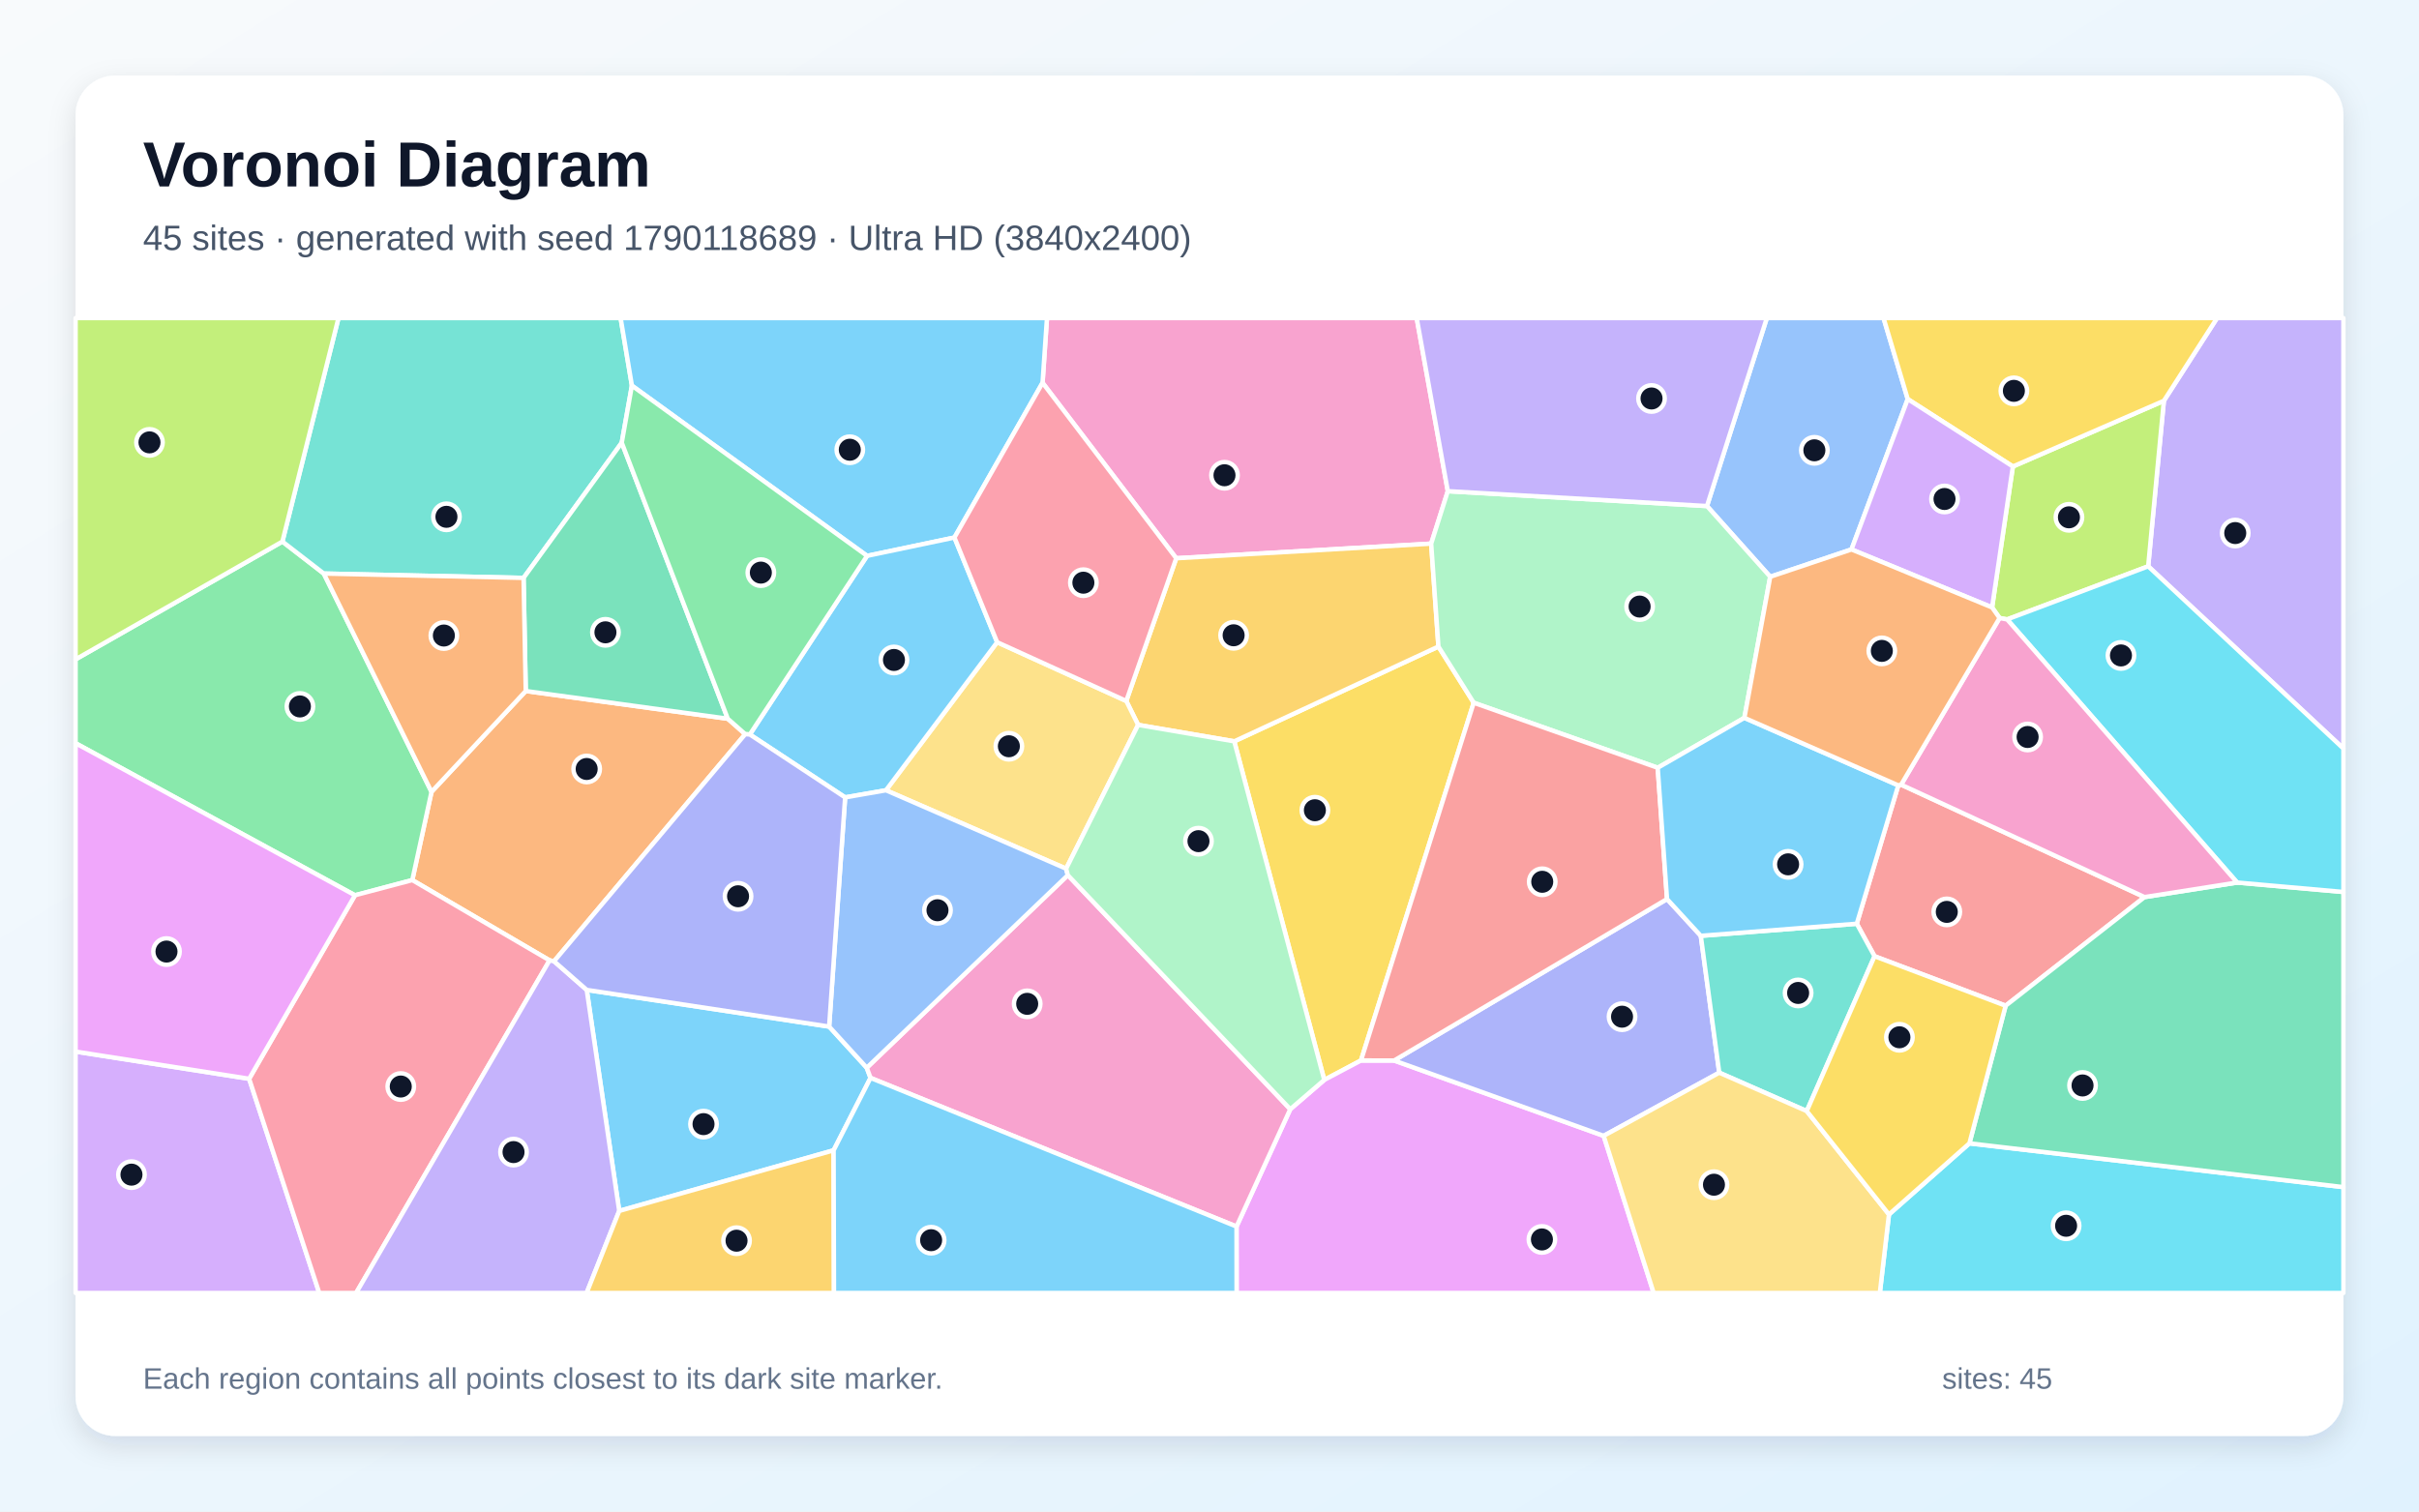
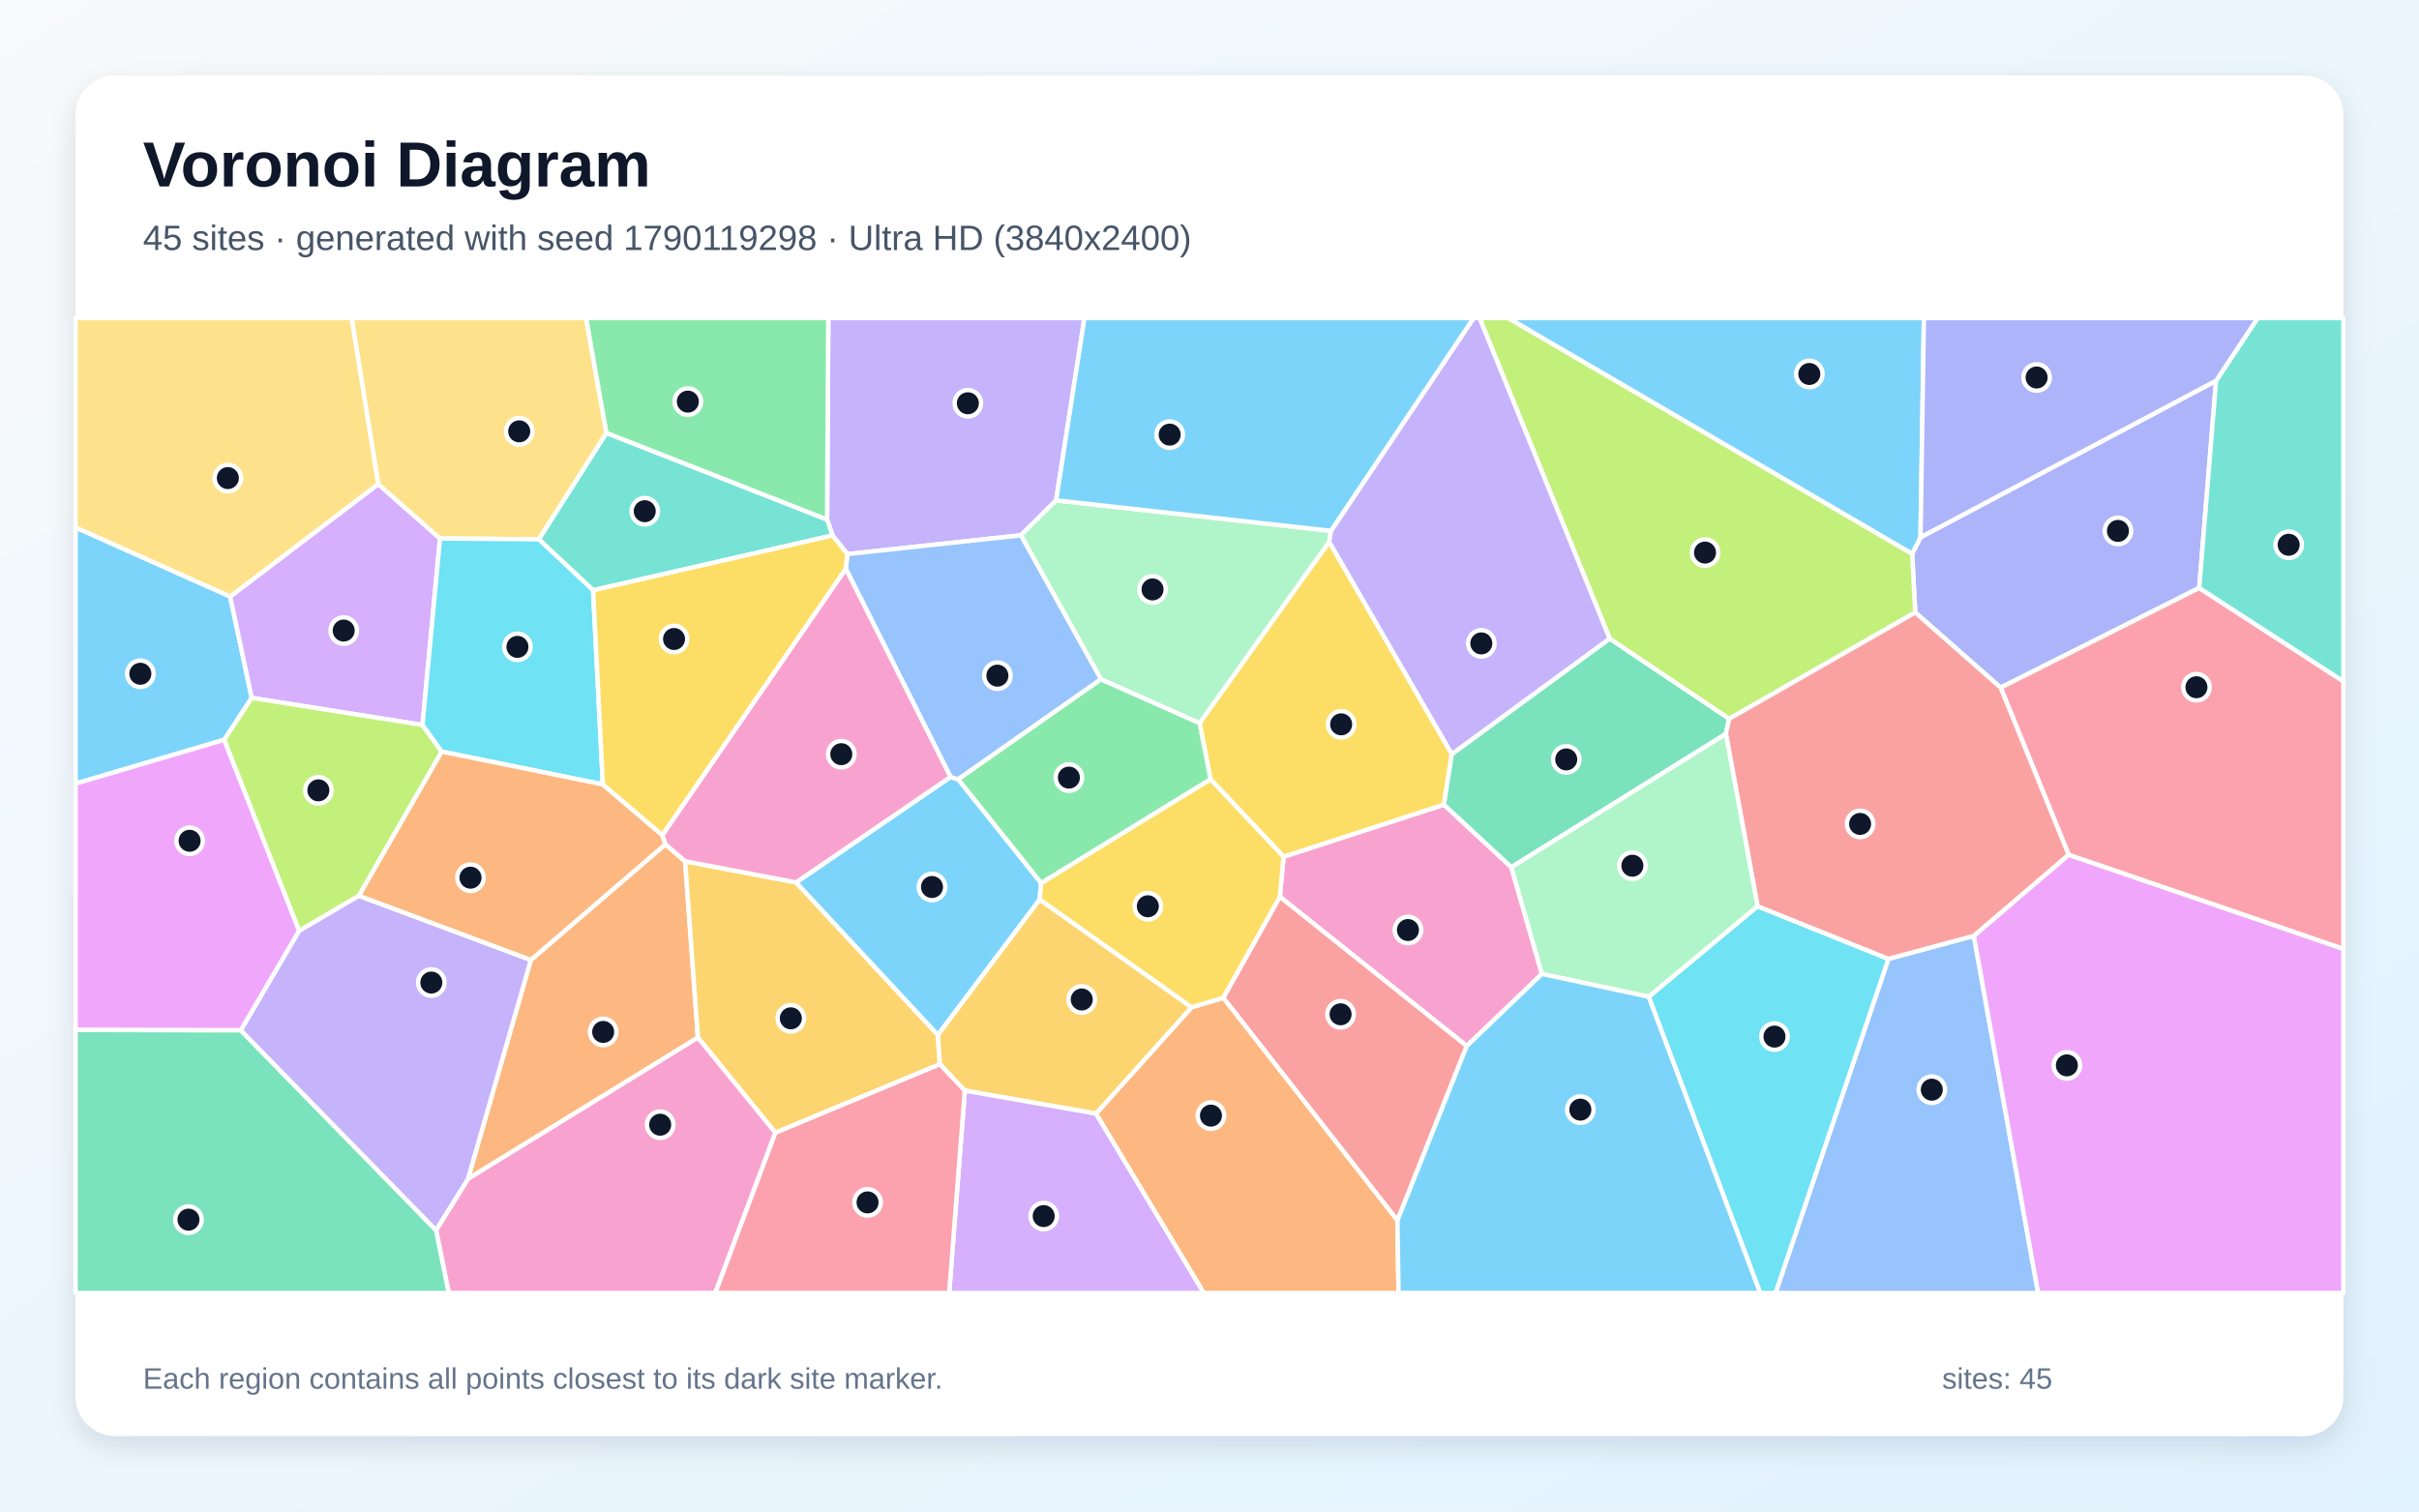
<svg xmlns="http://www.w3.org/2000/svg" width="3840" height="2400" viewBox="0 0 3840 2400" role="img" aria-labelledby="title description">
  <defs>
    <linearGradient id="background" x1="0" y1="0" x2="1" y2="1">
      <stop stop-color="#F8FAFC" />
      <stop offset="1" stop-color="#E0F2FE" />
    </linearGradient>
    <filter id="shadow" x="-5%" y="-5%" width="110%" height="110%">
      <feDropShadow dx="0" dy="15" stdDeviation="22" flood-color="#0F172A" flood-opacity=".12" />
    </filter>
  </defs>
  <rect width="3840" height="2400" fill="url(#background)" />
  <rect x="120" y="120" width="3600" height="2160" rx="63" fill="#FFFFFF" filter="url(#shadow)" />
  <g font-family="Arial, sans-serif">
    <text x="227" y="296" font-size="101" font-weight="700" fill="#0F172A">Voronoi Diagram</text>
-     <text x="227" y="397" font-size="56" fill="#475569">45 sites · generated with seed 1790118689 · Ultra HD (3840x2400)</text>
+     <text x="227" y="397" font-size="56" fill="#475569">45 sites · generated with seed 1790119298 · Ultra HD (3840x2400)</text>
  </g>
  <g stroke="#FFFFFF" stroke-width="7" stroke-linejoin="round">
-     <polygon points="1323.3,1826.5 983.0,1922.7 931.4,1571.8 1316.2,1630.0 1375.9,1695.4 1381.9,1711.5" fill="#38BDF8" fill-opacity="0.65" />
-     <polygon points="3410.1,899.2 3435.0,636.4 3519.4,505.0 3720.0,505.0 3720.0,1188.6" fill="#A78BFA" fill-opacity="0.65" />
-     <polygon points="2298.3,779.9 2271.9,863.2 1867.2,886.4 1655.0,607.8 1662.0,505.0 2248.9,505.0" fill="#F472B6" fill-opacity="0.65" />
-     <polygon points="834.6,1097.2 1155.3,1141.2 1183.0,1165.7 879.5,1526.3 872.4,1524.9 654.5,1397.4 685.0,1257.3" fill="#FB923C" fill-opacity="0.65" />
-     <polygon points="2339.4,1115.8 2160.5,1683.8 2102.2,1714.7 1959.3,1177.1 2283.4,1026.6" fill="#FACC15" fill-opacity="0.65" />
-     <polygon points="563.5,1421.5 120.0,1180.1 120.0,1046.9 448.3,859.9 514.0,910.7 685.0,1257.3 654.5,1397.4" fill="#4ADE80" fill-opacity="0.65" />
-     <polygon points="1003.1,612.3 987.0,702.9 831.1,917.6 514.0,910.7 448.3,859.9 537.3,505.0 985.2,505.0" fill="#2DD4BF" fill-opacity="0.65" />
-     <polygon points="3028.4,633.7 2939.1,872.4 2810.1,915.8 2709.7,803.5 2804.7,505.0 2990.0,505.0" fill="#60A5FA" fill-opacity="0.65" />
-     <polygon points="1962.9,1947.5 2048.2,1761.2 2102.2,1714.7 2160.5,1683.8 2213.1,1683.9 2545.7,1803.5 2625.1,2053.0 1963.0,2053.0" fill="#E879F9" fill-opacity="0.65" />
-     <polygon points="1155.3,1141.2 834.6,1097.2 831.1,917.6 987.0,702.9" fill="#34D399" fill-opacity="0.65" />
-     <polygon points="3013.4,1247.0 3017.9,1245.9 3404.3,1424.4 3183.8,1596.9 2975.7,1518.3 2947.5,1466.7" fill="#F87171" fill-opacity="0.65" />
-     <polygon points="2646.3,1427.5 2699.9,1485.9 2729.2,1703.2 2545.7,1803.5 2213.1,1683.9" fill="#818CF8" fill-opacity="0.65" />
-     <polygon points="2283.4,1026.6 1959.3,1177.1 1806.7,1151.0 1787.9,1113.0 1867.2,886.4 2271.9,863.2" fill="#FBBF24" fill-opacity="0.65" />
-     <polygon points="3186.2,983.5 3174.2,981.3 3162.3,964.5 3195.3,740.7 3435.0,636.4 3410.1,899.2" fill="#A3E635" fill-opacity="0.65" />
-     <polygon points="120.0,1669.7 395.5,1712.9 506.8,2053.0 120.0,2053.0" fill="#C084FC" fill-opacity="0.65" />
-     <polygon points="395.5,1712.9 563.5,1421.5 654.5,1397.4 872.4,1524.9 565.3,2053.0 506.8,2053.0" fill="#FB7185" fill-opacity="0.65" />
-     <polygon points="2998.6,1928.3 3126.3,1815.4 3720.0,1884.9 3720.0,2053.0 2984.1,2053.0" fill="#22D3EE" fill-opacity="0.65" />
-     <polygon points="2769.1,1139.8 2631.5,1219.1 2339.4,1115.8 2283.4,1026.6 2271.9,863.2 2298.3,779.9 2709.7,803.5 2810.1,915.8" fill="#86EFAC" fill-opacity="0.65" />
-     <polygon points="1787.9,1113.0 1806.7,1151.0 1692.4,1379.3 1406.4,1254.8 1582.9,1019.7" fill="#FCD34D" fill-opacity="0.65" />
-     <polygon points="1655.0,607.8 1515.1,853.5 1376.4,882.6 1003.1,612.3 985.2,505.0 1662.0,505.0" fill="#38BDF8" fill-opacity="0.65" />
-     <polygon points="1190.3,1166.2 1376.4,882.6 1515.1,853.5 1582.9,1019.7 1406.4,1254.8 1341.6,1266.1" fill="#38BDF8" fill-opacity="0.65" />
-     <polygon points="872.4,1524.9 879.5,1526.3 931.4,1571.8 983.0,1922.7 931.2,2053.0 565.3,2053.0" fill="#A78BFA" fill-opacity="0.65" />
-     <polygon points="1381.9,1711.5 1375.9,1695.4 1695.1,1389.6 2048.2,1761.2 1962.9,1947.5" fill="#F472B6" fill-opacity="0.65" />
-     <polygon points="831.1,917.6 834.6,1097.2 685.0,1257.3 514.0,910.7" fill="#FB923C" fill-opacity="0.65" />
-     <polygon points="3435.0,636.4 3195.3,740.7 3028.4,633.7 2990.0,505.0 3519.4,505.0" fill="#FACC15" fill-opacity="0.65" />
-     <polygon points="1376.4,882.6 1190.3,1166.2 1183.0,1165.7 1155.3,1141.2 987.0,702.9 1003.1,612.3" fill="#4ADE80" fill-opacity="0.65" />
-     <polygon points="2868.1,1764.2 2729.2,1703.2 2699.9,1485.9 2947.5,1466.7 2975.7,1518.3" fill="#2DD4BF" fill-opacity="0.65" />
-     <polygon points="1695.1,1389.6 1375.9,1695.4 1316.2,1630.0 1341.6,1266.1 1406.4,1254.8 1692.4,1379.3" fill="#60A5FA" fill-opacity="0.65" />
-     <polygon points="395.5,1712.9 120.0,1669.7 120.0,1180.1 563.5,1421.5" fill="#E879F9" fill-opacity="0.65" />
-     <polygon points="3126.3,1815.4 3183.8,1596.9 3404.3,1424.4 3551.3,1401.3 3720.0,1416.3 3720.0,1884.9" fill="#34D399" fill-opacity="0.65" />
-     <polygon points="2631.5,1219.1 2646.3,1427.5 2213.1,1683.9 2160.5,1683.8 2339.4,1115.8" fill="#F87171" fill-opacity="0.65" />
-     <polygon points="879.5,1526.3 1183.0,1165.7 1190.3,1166.2 1341.6,1266.1 1316.2,1630.0 931.4,1571.8" fill="#818CF8" fill-opacity="0.65" />
-     <polygon points="983.0,1922.7 1323.3,1826.5 1323.9,2053.0 931.2,2053.0" fill="#FBBF24" fill-opacity="0.65" />
-     <polygon points="448.3,859.9 120.0,1046.9 120.0,505.0 537.3,505.0" fill="#A3E635" fill-opacity="0.65" />
-     <polygon points="3195.3,740.7 3162.3,964.5 2939.1,872.4 3028.4,633.7" fill="#C084FC" fill-opacity="0.65" />
-     <polygon points="1787.9,1113.0 1582.9,1019.7 1515.1,853.5 1655.0,607.8 1867.2,886.4" fill="#FB7185" fill-opacity="0.65" />
-     <polygon points="3551.3,1401.3 3186.2,983.5 3410.1,899.2 3720.0,1188.6 3720.0,1416.3" fill="#22D3EE" fill-opacity="0.65" />
-     <polygon points="2048.2,1761.2 1695.1,1389.6 1692.4,1379.3 1806.7,1151.0 1959.3,1177.1 2102.2,1714.7" fill="#86EFAC" fill-opacity="0.65" />
-     <polygon points="2545.7,1803.5 2729.2,1703.2 2868.1,1764.2 2998.6,1928.3 2984.1,2053.0 2625.1,2053.0" fill="#FCD34D" fill-opacity="0.65" />
-     <polygon points="1323.3,1826.5 1381.9,1711.5 1962.9,1947.5 1963.0,2053.0 1323.9,2053.0" fill="#38BDF8" fill-opacity="0.65" />
-     <polygon points="3013.4,1247.0 2947.5,1466.7 2699.9,1485.9 2646.3,1427.5 2631.5,1219.1 2769.1,1139.8" fill="#38BDF8" fill-opacity="0.65" />
-     <polygon points="2709.7,803.5 2298.3,779.9 2248.9,505.0 2804.7,505.0" fill="#A78BFA" fill-opacity="0.65" />
-     <polygon points="3551.3,1401.3 3404.3,1424.4 3017.9,1245.9 3174.2,981.3 3186.2,983.5" fill="#F472B6" fill-opacity="0.65" />
-     <polygon points="3162.3,964.5 3174.2,981.3 3017.9,1245.9 3013.4,1247.0 2769.1,1139.8 2810.1,915.8 2939.1,872.4" fill="#FB923C" fill-opacity="0.65" />
-     <polygon points="3126.3,1815.4 2998.6,1928.3 2868.1,1764.2 2975.7,1518.3 3183.8,1596.9" fill="#FACC15" fill-opacity="0.65" />
+     <polygon points="365.4,947.2 399.6,1108.1 356.0,1174.6 120.0,1244.3 120.0,837.4" fill="#38BDF8" fill-opacity="0.65" />
+     <polygon points="1676.5,794.5 1620.6,850.0 1345.2,879.8 1321.5,850.2 1313.0,825.0 1314.9,505.0 1721.5,505.0" fill="#A78BFA" fill-opacity="0.65" />
+     <polygon points="2447.7,1546.4 2328.4,1660.9 2031.7,1423.9 2037.5,1360.3 2292.1,1277.6 2399.2,1377.0" fill="#F472B6" fill-opacity="0.65" />
+     <polygon points="842.7,1524.2 1056.2,1340.6 1087.6,1367.5 1107.9,1647.5 742.8,1871.9" fill="#FB923C" fill-opacity="0.65" />
+     <polygon points="2110.0,860.2 2304.7,1197.3 2292.1,1277.6 2037.5,1360.3 1921.7,1237.4 1904.2,1148.0" fill="#FACC15" fill-opacity="0.65" />
+     <polygon points="1652.7,1402.4 1520.8,1237.3 1747.6,1078.4 1904.2,1148.0 1921.7,1237.4" fill="#4ADE80" fill-opacity="0.65" />
+     <polygon points="941.5,937.2 855.2,856.3 962.6,687.3 1313.0,825.0 1321.5,850.2" fill="#2DD4BF" fill-opacity="0.65" />
+     <polygon points="2997.7,1522.5 3133.3,1485.9 3235.4,2053.0 2818.5,2053.0" fill="#60A5FA" fill-opacity="0.65" />
+     <polygon points="3133.3,1485.9 3283.8,1357.1 3720.0,1506.6 3720.0,2053.0 3235.4,2053.0" fill="#E879F9" fill-opacity="0.65" />
+     <polygon points="2555.2,1013.9 2745.0,1141.3 2739.7,1165.3 2399.2,1377.0 2292.1,1277.6 2304.7,1197.3" fill="#34D399" fill-opacity="0.65" />
+     <polygon points="2218.3,1937.9 1941.8,1584.3 2031.7,1423.9 2328.4,1660.9" fill="#F87171" fill-opacity="0.65" />
+     <polygon points="3517.9,604.5 3491.1,933.6 3175.9,1091.8 3040.3,972.5 3035.4,879.2 3048.7,853.1" fill="#818CF8" fill-opacity="0.65" />
+     <polygon points="1230.9,1798.6 1107.9,1647.5 1087.6,1367.5 1263.7,1401.1 1488.9,1643.3 1492.0,1689.8" fill="#FBBF24" fill-opacity="0.65" />
+     <polygon points="3035.4,879.2 3040.3,972.5 2745.0,1141.3 2555.2,1013.9 2348.7,505.0 2394.4,505.0" fill="#A3E635" fill-opacity="0.65" />
+     <polygon points="600.4,768.6 698.5,855.0 670.7,1151.1 399.6,1108.1 365.4,947.2" fill="#C084FC" fill-opacity="0.65" />
+     <polygon points="3283.8,1357.1 3175.9,1091.8 3491.1,933.6 3720.0,1081.8 3720.0,1506.6" fill="#FB7185" fill-opacity="0.65" />
+     <polygon points="2617.1,1582.6 2790.0,1438.9 2997.7,1522.5 2818.5,2053.0 2794.2,2053.0" fill="#22D3EE" fill-opacity="0.65" />
+     <polygon points="2112.8,842.9 2110.0,860.2 1904.2,1148.0 1747.6,1078.4 1620.6,850.0 1676.5,794.5" fill="#86EFAC" fill-opacity="0.65" />
+     <polygon points="962.6,687.3 855.2,856.3 698.5,855.0 600.4,768.6 558.1,505.0 930.4,505.0" fill="#FCD34D" fill-opacity="0.65" />
+     <polygon points="1650.4,1428.4 1488.9,1643.3 1263.7,1401.1 1508.9,1233.7 1520.8,1237.3 1652.7,1402.4" fill="#38BDF8" fill-opacity="0.65" />
+     <polygon points="3048.7,853.1 3035.4,879.2 2394.4,505.0 3054.1,505.0" fill="#38BDF8" fill-opacity="0.65" />
+     <polygon points="2555.2,1013.9 2304.7,1197.3 2110.0,860.2 2112.8,842.9 2339.2,505.0 2348.7,505.0" fill="#A78BFA" fill-opacity="0.65" />
+     <polygon points="692.2,1953.3 742.8,1871.9 1107.9,1647.5 1230.9,1798.6 1135.5,2053.0 712.3,2053.0" fill="#F472B6" fill-opacity="0.65" />
+     <polygon points="1739.7,1768.2 1891.5,1599.4 1941.8,1584.3 2218.3,1937.9 2220.1,2053.0 1910.8,2053.0" fill="#FB923C" fill-opacity="0.65" />
+     <polygon points="1891.5,1599.4 1650.4,1428.4 1652.7,1402.4 1921.7,1237.4 2037.5,1360.3 2031.7,1423.9 1941.8,1584.3" fill="#FACC15" fill-opacity="0.65" />
+     <polygon points="962.6,687.3 930.4,505.0 1314.9,505.0 1313.0,825.0" fill="#4ADE80" fill-opacity="0.65" />
+     <polygon points="3491.1,933.6 3517.9,604.5 3583.9,505.0 3720.0,505.0 3720.0,1081.8" fill="#2DD4BF" fill-opacity="0.65" />
+     <polygon points="1747.6,1078.4 1520.8,1237.3 1508.9,1233.7 1342.6,903.0 1345.2,879.8 1620.6,850.0" fill="#60A5FA" fill-opacity="0.65" />
+     <polygon points="475.0,1478.0 382.3,1636.0 120.0,1635.3 120.0,1244.3 356.0,1174.6" fill="#E879F9" fill-opacity="0.65" />
+     <polygon points="120.0,1635.3 382.3,1636.0 692.2,1953.3 712.3,2053.0 120.0,2053.0" fill="#34D399" fill-opacity="0.65" />
+     <polygon points="3040.3,972.5 3175.9,1091.8 3283.8,1357.1 3133.3,1485.9 2997.7,1522.5 2790.0,1438.9 2739.7,1165.3 2745.0,1141.3" fill="#F87171" fill-opacity="0.65" />
+     <polygon points="3517.9,604.5 3048.7,853.1 3054.1,505.0 3583.9,505.0" fill="#818CF8" fill-opacity="0.65" />
+     <polygon points="1891.5,1599.4 1739.7,1768.2 1531.6,1731.7 1492.0,1689.8 1488.9,1643.3 1650.4,1428.4" fill="#FBBF24" fill-opacity="0.65" />
+     <polygon points="569.8,1422.3 475.0,1478.0 356.0,1174.6 399.6,1108.1 670.7,1151.1 701.3,1193.4" fill="#A3E635" fill-opacity="0.65" />
+     <polygon points="1531.6,1731.7 1739.7,1768.2 1910.8,2053.0 1506.7,2053.0" fill="#C084FC" fill-opacity="0.65" />
+     <polygon points="1230.9,1798.6 1492.0,1689.8 1531.6,1731.7 1506.7,2053.0 1135.5,2053.0" fill="#FB7185" fill-opacity="0.65" />
+     <polygon points="957.0,1245.5 701.3,1193.4 670.7,1151.1 698.5,855.0 855.2,856.3 941.5,937.2" fill="#22D3EE" fill-opacity="0.65" />
+     <polygon points="2739.7,1165.3 2790.0,1438.9 2617.1,1582.6 2447.7,1546.4 2399.2,1377.0" fill="#86EFAC" fill-opacity="0.65" />
+     <polygon points="600.4,768.6 365.4,947.2 120.0,837.4 120.0,505.0 558.1,505.0" fill="#FCD34D" fill-opacity="0.65" />
+     <polygon points="2112.8,842.9 1676.5,794.5 1721.5,505.0 2339.2,505.0" fill="#38BDF8" fill-opacity="0.65" />
+     <polygon points="2218.3,1937.9 2328.4,1660.9 2447.7,1546.4 2617.1,1582.6 2794.2,2053.0 2220.1,2053.0" fill="#38BDF8" fill-opacity="0.65" />
+     <polygon points="382.3,1636.0 475.0,1478.0 569.8,1422.3 842.7,1524.2 742.8,1871.9 692.2,1953.3" fill="#A78BFA" fill-opacity="0.65" />
+     <polygon points="1342.6,903.0 1508.9,1233.7 1263.7,1401.1 1087.6,1367.5 1056.2,1340.6 1051.3,1325.9" fill="#F472B6" fill-opacity="0.65" />
+     <polygon points="569.8,1422.3 701.3,1193.4 957.0,1245.5 1051.3,1325.9 1056.2,1340.6 842.7,1524.2" fill="#FB923C" fill-opacity="0.65" />
+     <polygon points="1342.6,903.0 1051.3,1325.9 957.0,1245.5 941.5,937.2 1321.5,850.2 1345.2,879.8" fill="#FACC15" fill-opacity="0.65" />
  </g>
  <g>
-     <circle cx="1116.8" cy="1784.9" r="21" fill="#0F172A" stroke="#FFFFFF" stroke-width="7" />
-     <circle cx="3548.3" cy="846.4" r="21" fill="#0F172A" stroke="#FFFFFF" stroke-width="7" />
-     <circle cx="1943.8" cy="754.6" r="21" fill="#0F172A" stroke="#FFFFFF" stroke-width="7" />
-     <circle cx="931.3" cy="1221.0" r="21" fill="#0F172A" stroke="#FFFFFF" stroke-width="7" />
-     <circle cx="2087.3" cy="1286.5" r="21" fill="#0F172A" stroke="#FFFFFF" stroke-width="7" />
-     <circle cx="476.1" cy="1121.7" r="21" fill="#0F172A" stroke="#FFFFFF" stroke-width="7" />
-     <circle cx="708.7" cy="820.6" r="21" fill="#0F172A" stroke="#FFFFFF" stroke-width="7" />
-     <circle cx="2880.2" cy="715.0" r="21" fill="#0F172A" stroke="#FFFFFF" stroke-width="7" />
-     <circle cx="2447.7" cy="1968.0" r="21" fill="#0F172A" stroke="#FFFFFF" stroke-width="7" />
-     <circle cx="961.1" cy="1004.0" r="21" fill="#0F172A" stroke="#FFFFFF" stroke-width="7" />
-     <circle cx="3090.4" cy="1447.9" r="21" fill="#0F172A" stroke="#FFFFFF" stroke-width="7" />
-     <circle cx="2574.9" cy="1614.3" r="21" fill="#0F172A" stroke="#FFFFFF" stroke-width="7" />
-     <circle cx="1958.3" cy="1008.7" r="21" fill="#0F172A" stroke="#FFFFFF" stroke-width="7" />
-     <circle cx="3284.3" cy="821.4" r="21" fill="#0F172A" stroke="#FFFFFF" stroke-width="7" />
-     <circle cx="208.7" cy="1865.1" r="21" fill="#0F172A" stroke="#FFFFFF" stroke-width="7" />
-     <circle cx="636.2" cy="1725.2" r="21" fill="#0F172A" stroke="#FFFFFF" stroke-width="7" />
-     <circle cx="3279.8" cy="1946.3" r="21" fill="#0F172A" stroke="#FFFFFF" stroke-width="7" />
-     <circle cx="2602.8" cy="963.1" r="21" fill="#0F172A" stroke="#FFFFFF" stroke-width="7" />
-     <circle cx="1601.5" cy="1184.9" r="21" fill="#0F172A" stroke="#FFFFFF" stroke-width="7" />
-     <circle cx="1349.0" cy="714.1" r="21" fill="#0F172A" stroke="#FFFFFF" stroke-width="7" />
-     <circle cx="1419.1" cy="1047.9" r="21" fill="#0F172A" stroke="#FFFFFF" stroke-width="7" />
-     <circle cx="815.2" cy="1829.3" r="21" fill="#0F172A" stroke="#FFFFFF" stroke-width="7" />
-     <circle cx="1630.6" cy="1593.9" r="21" fill="#0F172A" stroke="#FFFFFF" stroke-width="7" />
-     <circle cx="704.6" cy="1009.1" r="21" fill="#0F172A" stroke="#FFFFFF" stroke-width="7" />
-     <circle cx="3196.9" cy="620.6" r="21" fill="#0F172A" stroke="#FFFFFF" stroke-width="7" />
-     <circle cx="1207.8" cy="909.2" r="21" fill="#0F172A" stroke="#FFFFFF" stroke-width="7" />
-     <circle cx="2854.4" cy="1576.6" r="21" fill="#0F172A" stroke="#FFFFFF" stroke-width="7" />
-     <circle cx="1488.2" cy="1445.3" r="21" fill="#0F172A" stroke="#FFFFFF" stroke-width="7" />
-     <circle cx="264.3" cy="1510.9" r="21" fill="#0F172A" stroke="#FFFFFF" stroke-width="7" />
-     <circle cx="3305.9" cy="1723.5" r="21" fill="#0F172A" stroke="#FFFFFF" stroke-width="7" />
-     <circle cx="2448.2" cy="1400.1" r="21" fill="#0F172A" stroke="#FFFFFF" stroke-width="7" />
-     <circle cx="1171.6" cy="1423.1" r="21" fill="#0F172A" stroke="#FFFFFF" stroke-width="7" />
-     <circle cx="1169.2" cy="1970.0" r="21" fill="#0F172A" stroke="#FFFFFF" stroke-width="7" />
-     <circle cx="237.3" cy="702.4" r="21" fill="#0F172A" stroke="#FFFFFF" stroke-width="7" />
-     <circle cx="3086.8" cy="792.3" r="21" fill="#0F172A" stroke="#FFFFFF" stroke-width="7" />
-     <circle cx="1719.8" cy="925.2" r="21" fill="#0F172A" stroke="#FFFFFF" stroke-width="7" />
-     <circle cx="3366.9" cy="1040.7" r="21" fill="#0F172A" stroke="#FFFFFF" stroke-width="7" />
-     <circle cx="1902.5" cy="1335.6" r="21" fill="#0F172A" stroke="#FFFFFF" stroke-width="7" />
-     <circle cx="2720.8" cy="1881.1" r="21" fill="#0F172A" stroke="#FFFFFF" stroke-width="7" />
-     <circle cx="1478.1" cy="1969.2" r="21" fill="#0F172A" stroke="#FFFFFF" stroke-width="7" />
-     <circle cx="2838.5" cy="1372.4" r="21" fill="#0F172A" stroke="#FFFFFF" stroke-width="7" />
-     <circle cx="2621.7" cy="632.7" r="21" fill="#0F172A" stroke="#FFFFFF" stroke-width="7" />
-     <circle cx="3218.7" cy="1170.2" r="21" fill="#0F172A" stroke="#FFFFFF" stroke-width="7" />
-     <circle cx="2987.3" cy="1033.5" r="21" fill="#0F172A" stroke="#FFFFFF" stroke-width="7" />
-     <circle cx="3015.2" cy="1647.0" r="21" fill="#0F172A" stroke="#FFFFFF" stroke-width="7" />
+     <circle cx="222.8" cy="1069.8" r="21" fill="#0F172A" stroke="#FFFFFF" stroke-width="7" />
+     <circle cx="1536.4" cy="640.3" r="21" fill="#0F172A" stroke="#FFFFFF" stroke-width="7" />
+     <circle cx="2235.0" cy="1476.7" r="21" fill="#0F172A" stroke="#FFFFFF" stroke-width="7" />
+     <circle cx="957.5" cy="1638.5" r="21" fill="#0F172A" stroke="#FFFFFF" stroke-width="7" />
+     <circle cx="2129.0" cy="1150.1" r="21" fill="#0F172A" stroke="#FFFFFF" stroke-width="7" />
+     <circle cx="1696.8" cy="1234.7" r="21" fill="#0F172A" stroke="#FFFFFF" stroke-width="7" />
+     <circle cx="1023.5" cy="811.7" r="21" fill="#0F172A" stroke="#FFFFFF" stroke-width="7" />
+     <circle cx="3066.6" cy="1730.2" r="21" fill="#0F172A" stroke="#FFFFFF" stroke-width="7" />
+     <circle cx="3281.0" cy="1691.6" r="21" fill="#0F172A" stroke="#FFFFFF" stroke-width="7" />
+     <circle cx="2486.3" cy="1205.8" r="21" fill="#0F172A" stroke="#FFFFFF" stroke-width="7" />
+     <circle cx="2128.1" cy="1610.5" r="21" fill="#0F172A" stroke="#FFFFFF" stroke-width="7" />
+     <circle cx="3362.1" cy="843.0" r="21" fill="#0F172A" stroke="#FFFFFF" stroke-width="7" />
+     <circle cx="1255.4" cy="1616.9" r="21" fill="#0F172A" stroke="#FFFFFF" stroke-width="7" />
+     <circle cx="2706.6" cy="877.4" r="21" fill="#0F172A" stroke="#FFFFFF" stroke-width="7" />
+     <circle cx="545.6" cy="1001.2" r="21" fill="#0F172A" stroke="#FFFFFF" stroke-width="7" />
+     <circle cx="3486.7" cy="1091.2" r="21" fill="#0F172A" stroke="#FFFFFF" stroke-width="7" />
+     <circle cx="2816.9" cy="1645.9" r="21" fill="#0F172A" stroke="#FFFFFF" stroke-width="7" />
+     <circle cx="1829.6" cy="935.9" r="21" fill="#0F172A" stroke="#FFFFFF" stroke-width="7" />
+     <circle cx="824.2" cy="684.9" r="21" fill="#0F172A" stroke="#FFFFFF" stroke-width="7" />
+     <circle cx="1479.5" cy="1408.4" r="21" fill="#0F172A" stroke="#FFFFFF" stroke-width="7" />
+     <circle cx="2872.2" cy="593.8" r="21" fill="#0F172A" stroke="#FFFFFF" stroke-width="7" />
+     <circle cx="2351.5" cy="1021.6" r="21" fill="#0F172A" stroke="#FFFFFF" stroke-width="7" />
+     <circle cx="1048.0" cy="1785.8" r="21" fill="#0F172A" stroke="#FFFFFF" stroke-width="7" />
+     <circle cx="1922.3" cy="1771.4" r="21" fill="#0F172A" stroke="#FFFFFF" stroke-width="7" />
+     <circle cx="1822.1" cy="1439.0" r="21" fill="#0F172A" stroke="#FFFFFF" stroke-width="7" />
+     <circle cx="1091.9" cy="637.7" r="21" fill="#0F172A" stroke="#FFFFFF" stroke-width="7" />
+     <circle cx="3633.1" cy="865.0" r="21" fill="#0F172A" stroke="#FFFFFF" stroke-width="7" />
+     <circle cx="1583.3" cy="1072.8" r="21" fill="#0F172A" stroke="#FFFFFF" stroke-width="7" />
+     <circle cx="301.0" cy="1335.0" r="21" fill="#0F172A" stroke="#FFFFFF" stroke-width="7" />
+     <circle cx="299.2" cy="1936.6" r="21" fill="#0F172A" stroke="#FFFFFF" stroke-width="7" />
+     <circle cx="2952.8" cy="1308.2" r="21" fill="#0F172A" stroke="#FFFFFF" stroke-width="7" />
+     <circle cx="3233.0" cy="599.4" r="21" fill="#0F172A" stroke="#FFFFFF" stroke-width="7" />
+     <circle cx="1717.2" cy="1587.0" r="21" fill="#0F172A" stroke="#FFFFFF" stroke-width="7" />
+     <circle cx="505.4" cy="1254.9" r="21" fill="#0F172A" stroke="#FFFFFF" stroke-width="7" />
+     <circle cx="1656.8" cy="1930.9" r="21" fill="#0F172A" stroke="#FFFFFF" stroke-width="7" />
+     <circle cx="1377.2" cy="1909.2" r="21" fill="#0F172A" stroke="#FFFFFF" stroke-width="7" />
+     <circle cx="821.4" cy="1027.1" r="21" fill="#0F172A" stroke="#FFFFFF" stroke-width="7" />
+     <circle cx="2591.3" cy="1374.6" r="21" fill="#0F172A" stroke="#FFFFFF" stroke-width="7" />
+     <circle cx="361.7" cy="759.1" r="21" fill="#0F172A" stroke="#FFFFFF" stroke-width="7" />
+     <circle cx="1856.8" cy="690.1" r="21" fill="#0F172A" stroke="#FFFFFF" stroke-width="7" />
+     <circle cx="2508.7" cy="1761.9" r="21" fill="#0F172A" stroke="#FFFFFF" stroke-width="7" />
+     <circle cx="684.7" cy="1560.1" r="21" fill="#0F172A" stroke="#FFFFFF" stroke-width="7" />
+     <circle cx="1335.5" cy="1197.5" r="21" fill="#0F172A" stroke="#FFFFFF" stroke-width="7" />
+     <circle cx="746.9" cy="1393.6" r="21" fill="#0F172A" stroke="#FFFFFF" stroke-width="7" />
+     <circle cx="1070.0" cy="1014.6" r="21" fill="#0F172A" stroke="#FFFFFF" stroke-width="7" />
  </g>
  <g font-family="Arial, sans-serif" font-size="47" fill="#64748B">
    <text x="227" y="2205">Each region contains all points closest to its dark site marker.</text>
    <text x="3083" y="2205">sites: 45</text>
  </g>
</svg>
